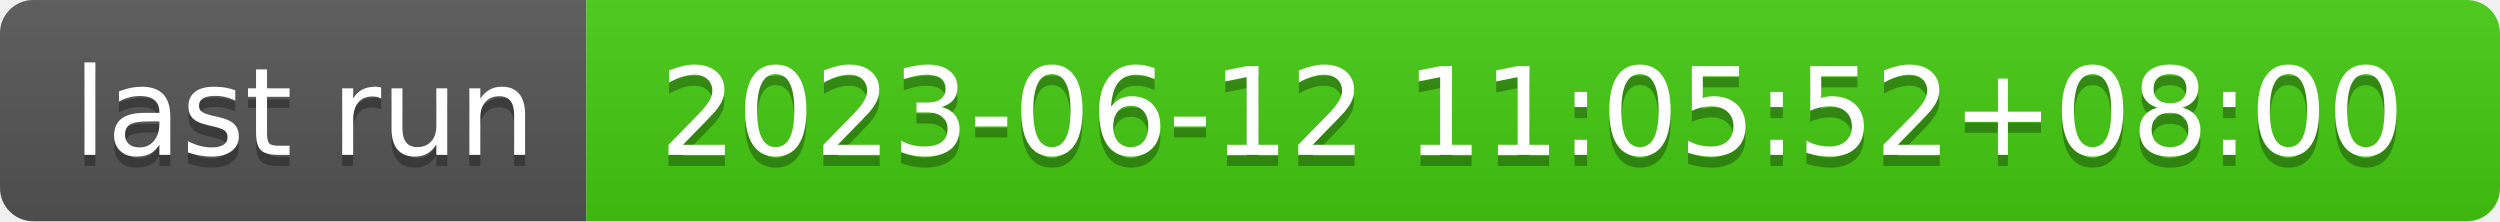
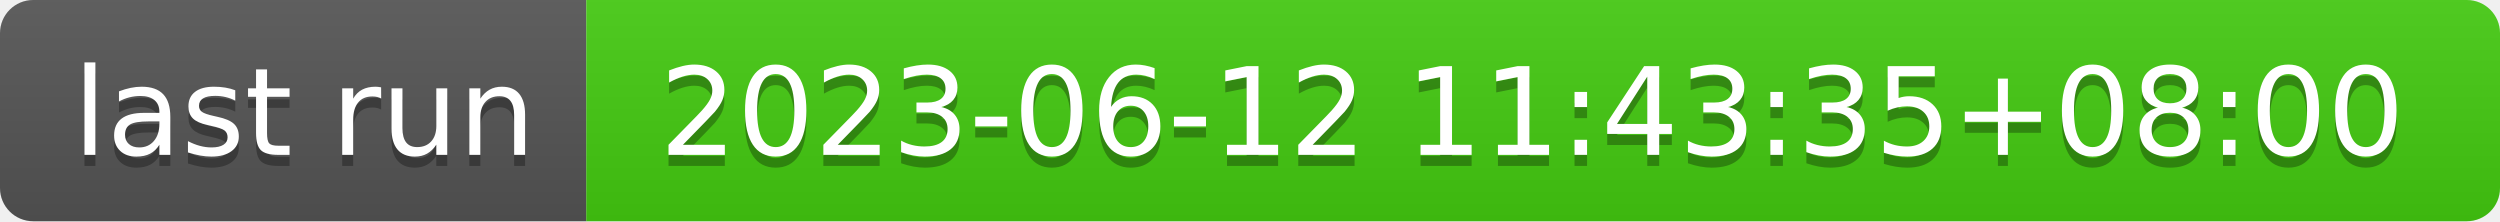
- <svg xmlns="http://www.w3.org/2000/svg" width="226" height="20" role="img" aria-label="last run: 2023-06-12 11:05:52+08:00">
+ <svg xmlns="http://www.w3.org/2000/svg" width="226" height="20" role="img" aria-label="last run: 2023-06-12 11:43:35+08:00">
  <linearGradient id="s" x2="0" y2="100%">
    <stop offset="0" stop-color="#bbb" stop-opacity=".1" />
    <stop offset="1" stop-opacity=".1" />
  </linearGradient>
  <clipPath id="r">
    <rect width="226" height="20" rx="3" fill="#fff" />
  </clipPath>
  <g clip-path="url(#r)">
    <rect width="53" height="20" fill="#555" />
    <rect x="53" width="173" height="20" fill="#4c1" />
    <rect width="226" height="20" fill="url(#s)" />
  </g>
  <g fill="#fff" text-anchor="middle" font-family="Verdana,Geneva,DejaVu Sans,sans-serif" text-rendering="geometricPrecision" font-size="110">
    <text aria-hidden="true" x="275" y="150" fill="#010101" fill-opacity=".3" transform="scale(.1)" textLength="430">last run</text>
    <text x="275" y="140" transform="scale(.1)" fill="#fff" textLength="430">last run</text>
-     <text aria-hidden="true" x="1385" y="150" fill="#010101" fill-opacity=".3" transform="scale(.1)" textLength="1630">2023-06-12 11:05:52+08:00</text>
-     <text x="1385" y="140" transform="scale(.1)" fill="#fff" textLength="1630">2023-06-12 11:05:52+08:00</text>
+     <text aria-hidden="true" x="1385" y="150" fill="#010101" fill-opacity=".3" transform="scale(.1)" textLength="1630">2023-06-12 11:43:35+08:00</text>
+     <text x="1385" y="140" transform="scale(.1)" fill="#fff" textLength="1630">2023-06-12 11:43:35+08:00</text>
  </g>
</svg>
